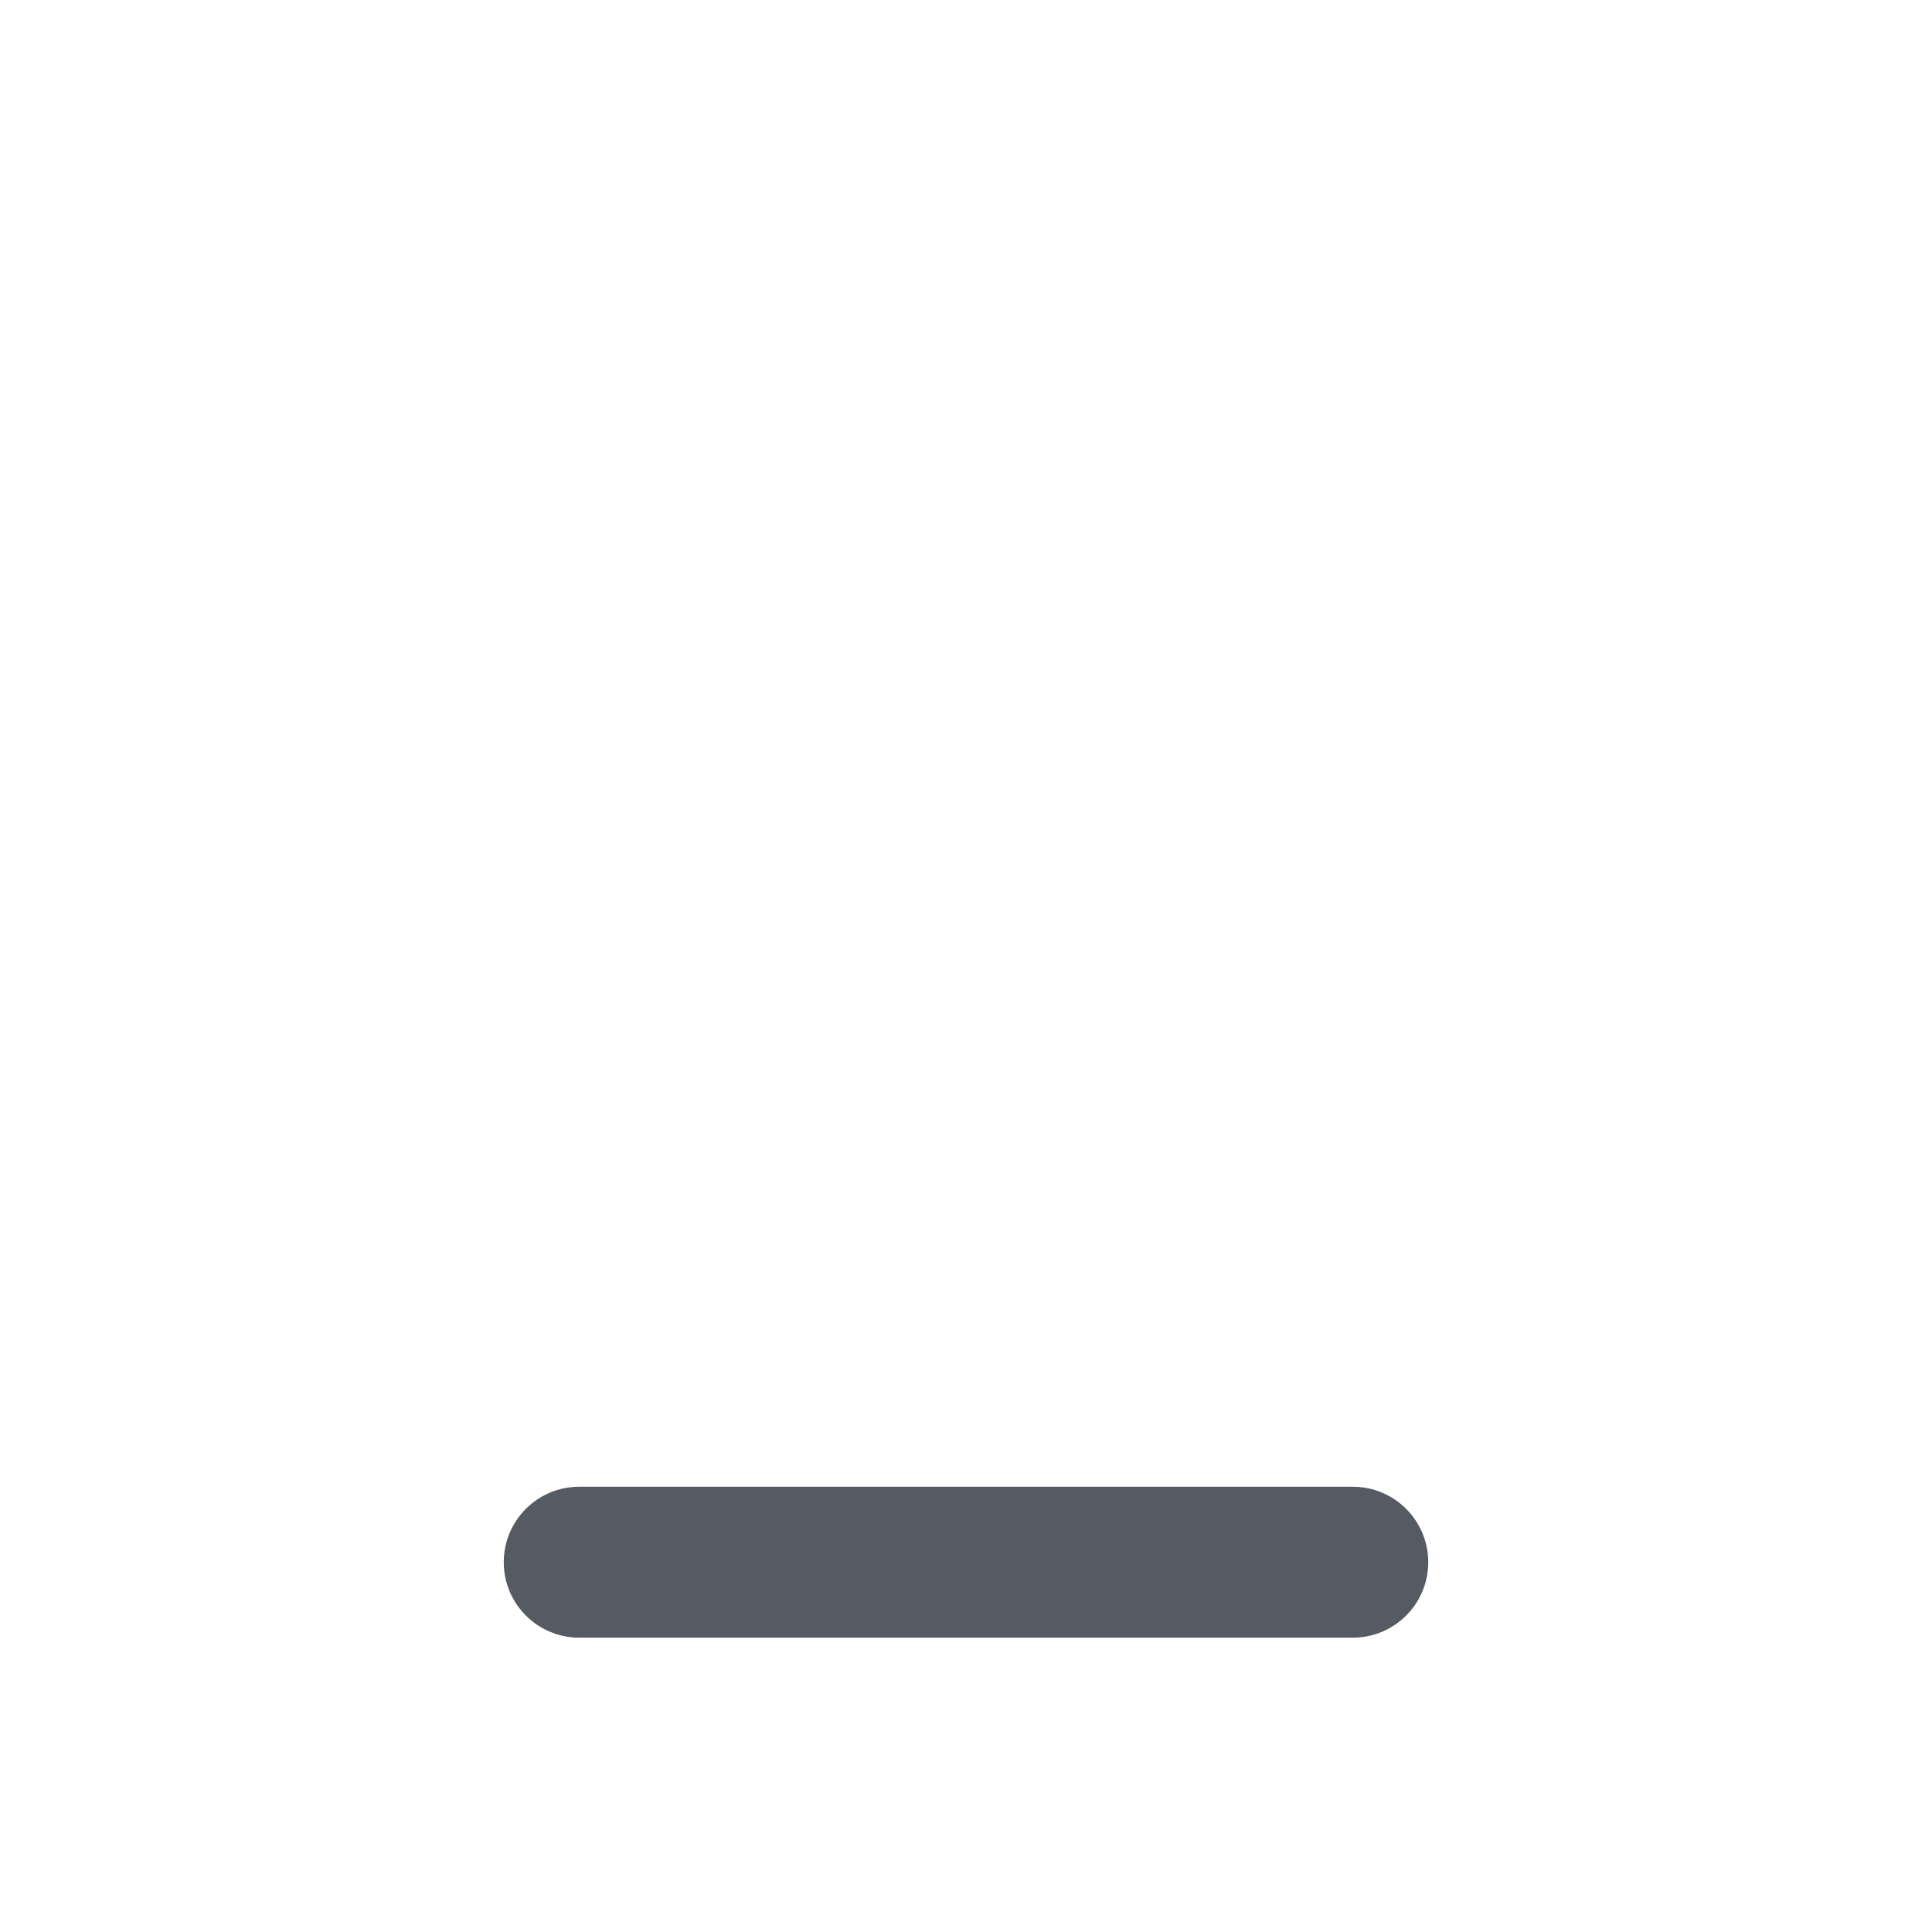
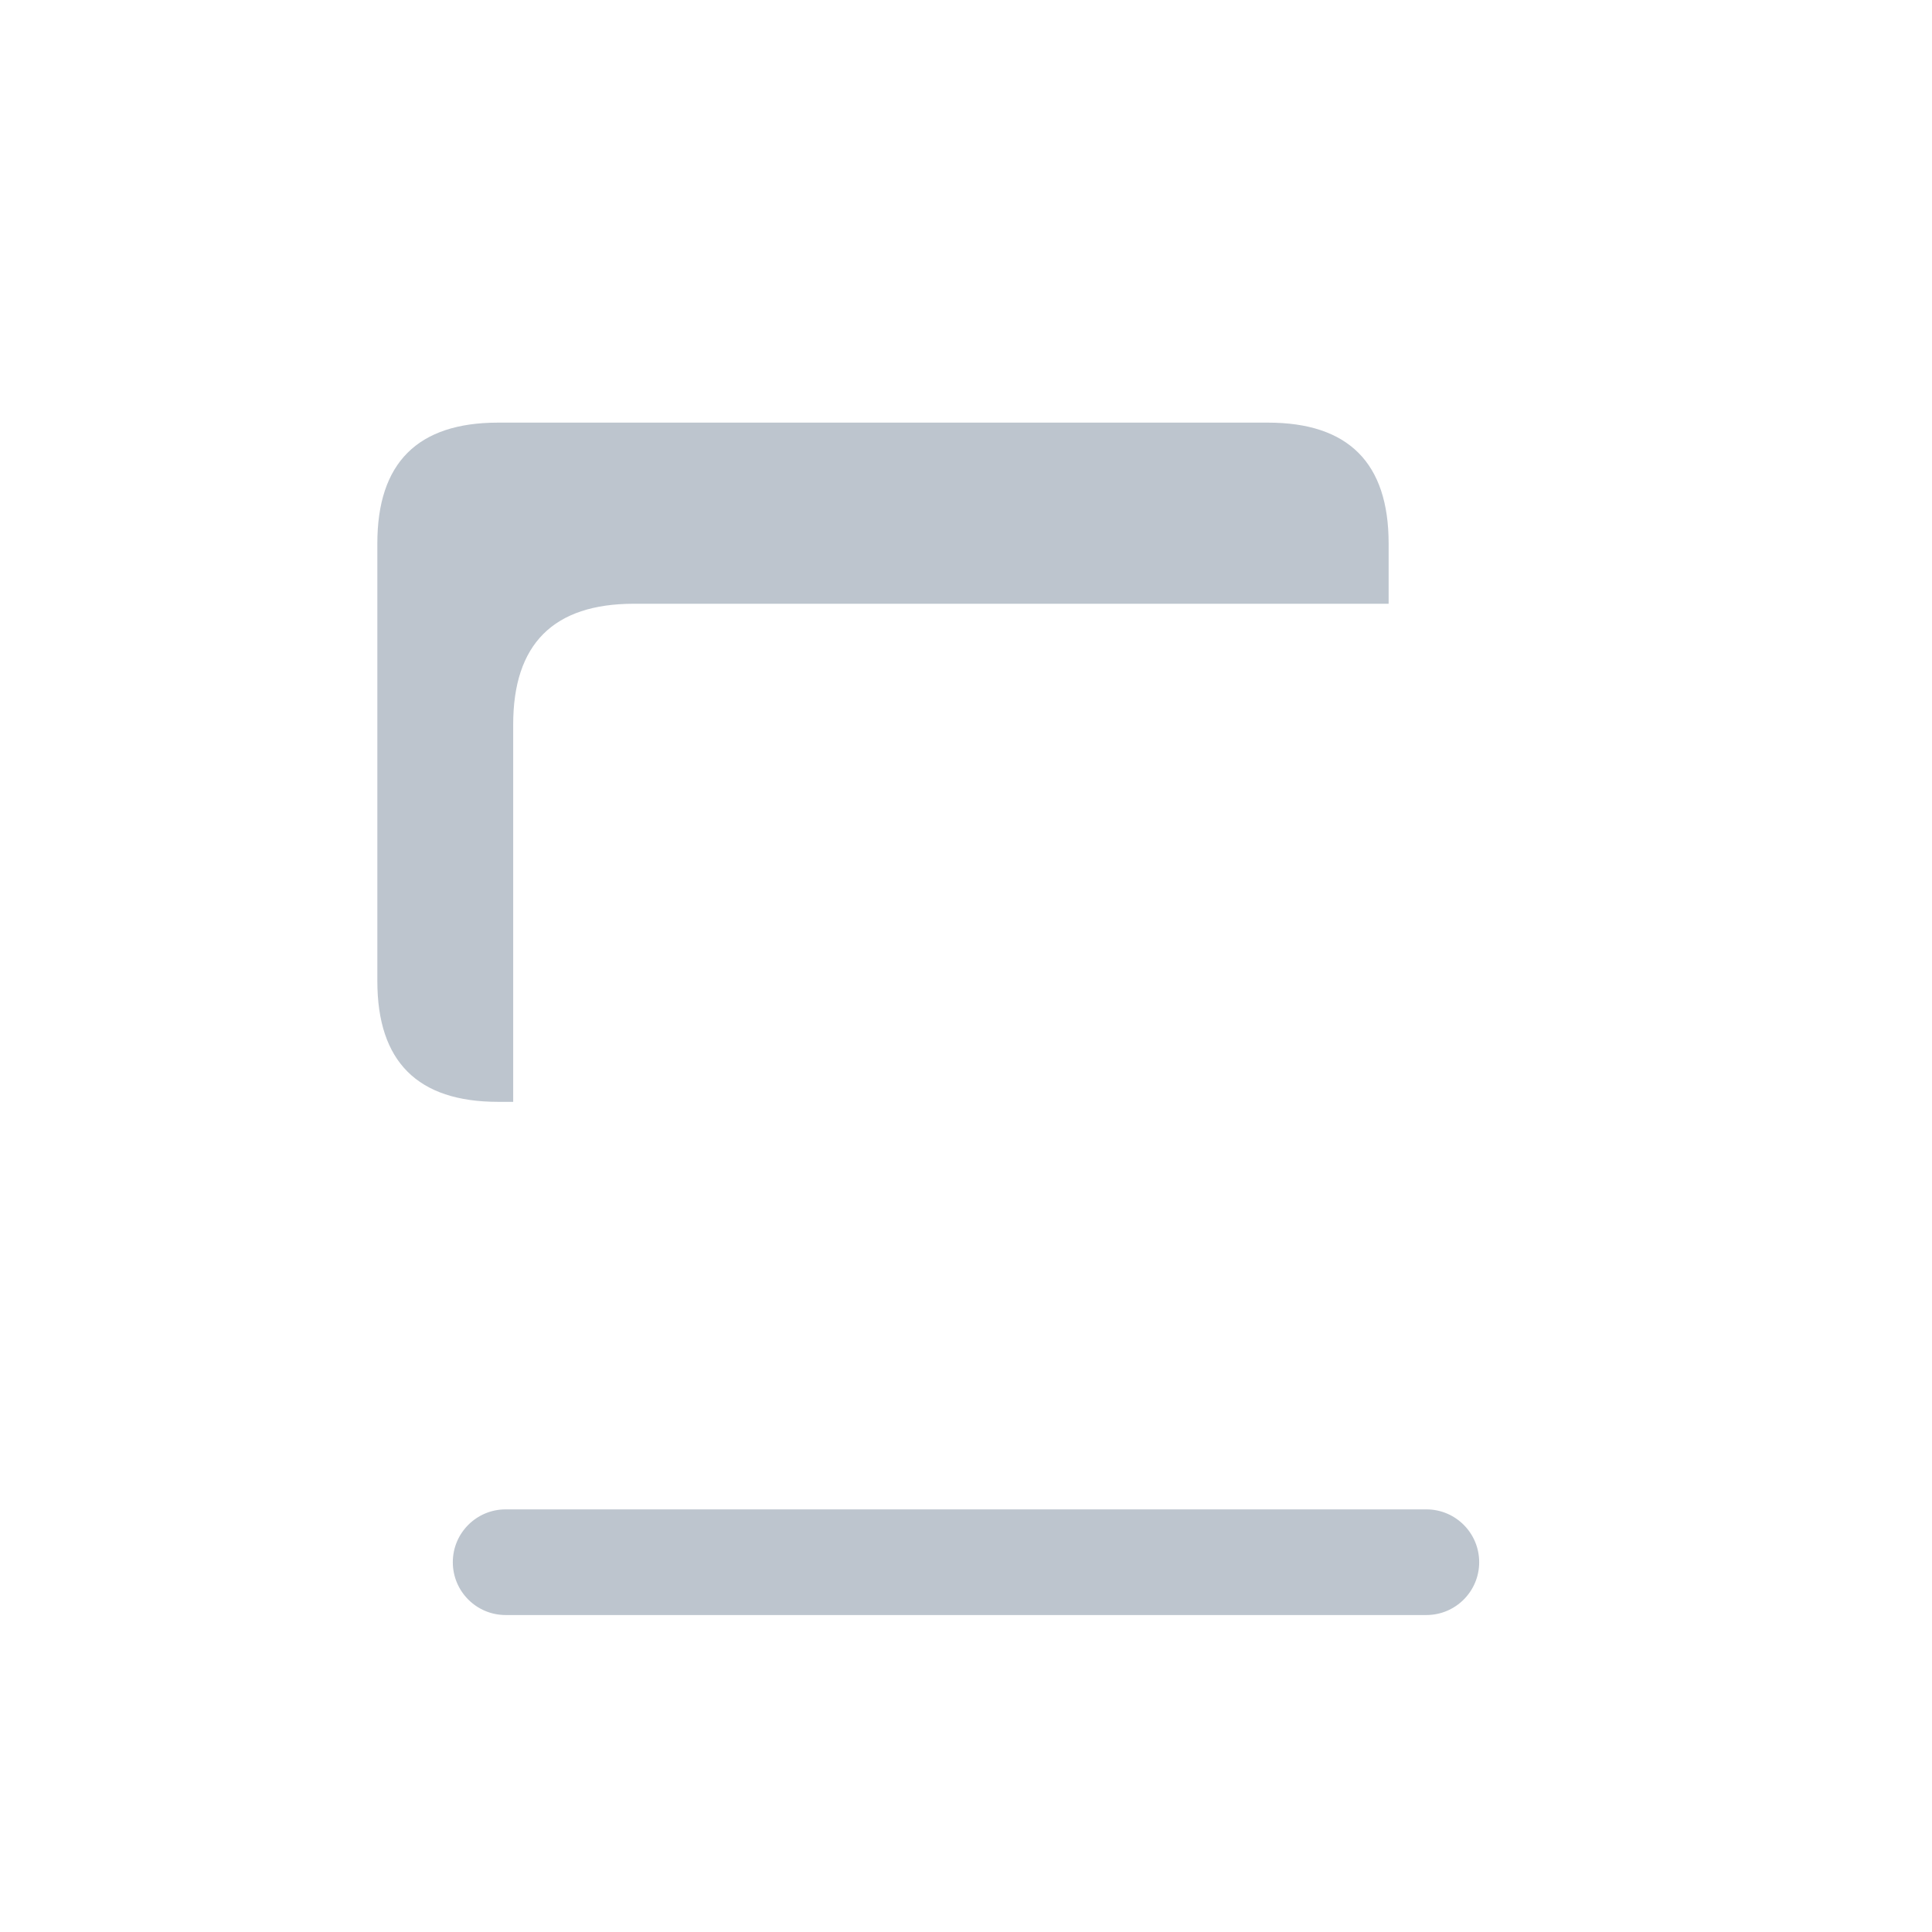
<svg xmlns="http://www.w3.org/2000/svg" width="1024" height="1024" viewBox="0 0 1024 1024">
-   <rect x="267" y="788" width="490" height="80" rx="40" fill="#565B63" />
+   <g transform="scale(8)">
+     <path d="M33 28H84Q92 28 92 36V40H42Q34 40 34 48V73H33Q25 73 25 65V36Q25 28 33 28Z" fill="#BDC5CE" />
+     <rect x="30" y="100" width="68" height="7" rx="3.5" fill="#BDC5CE" />
+   </g>
</svg>
